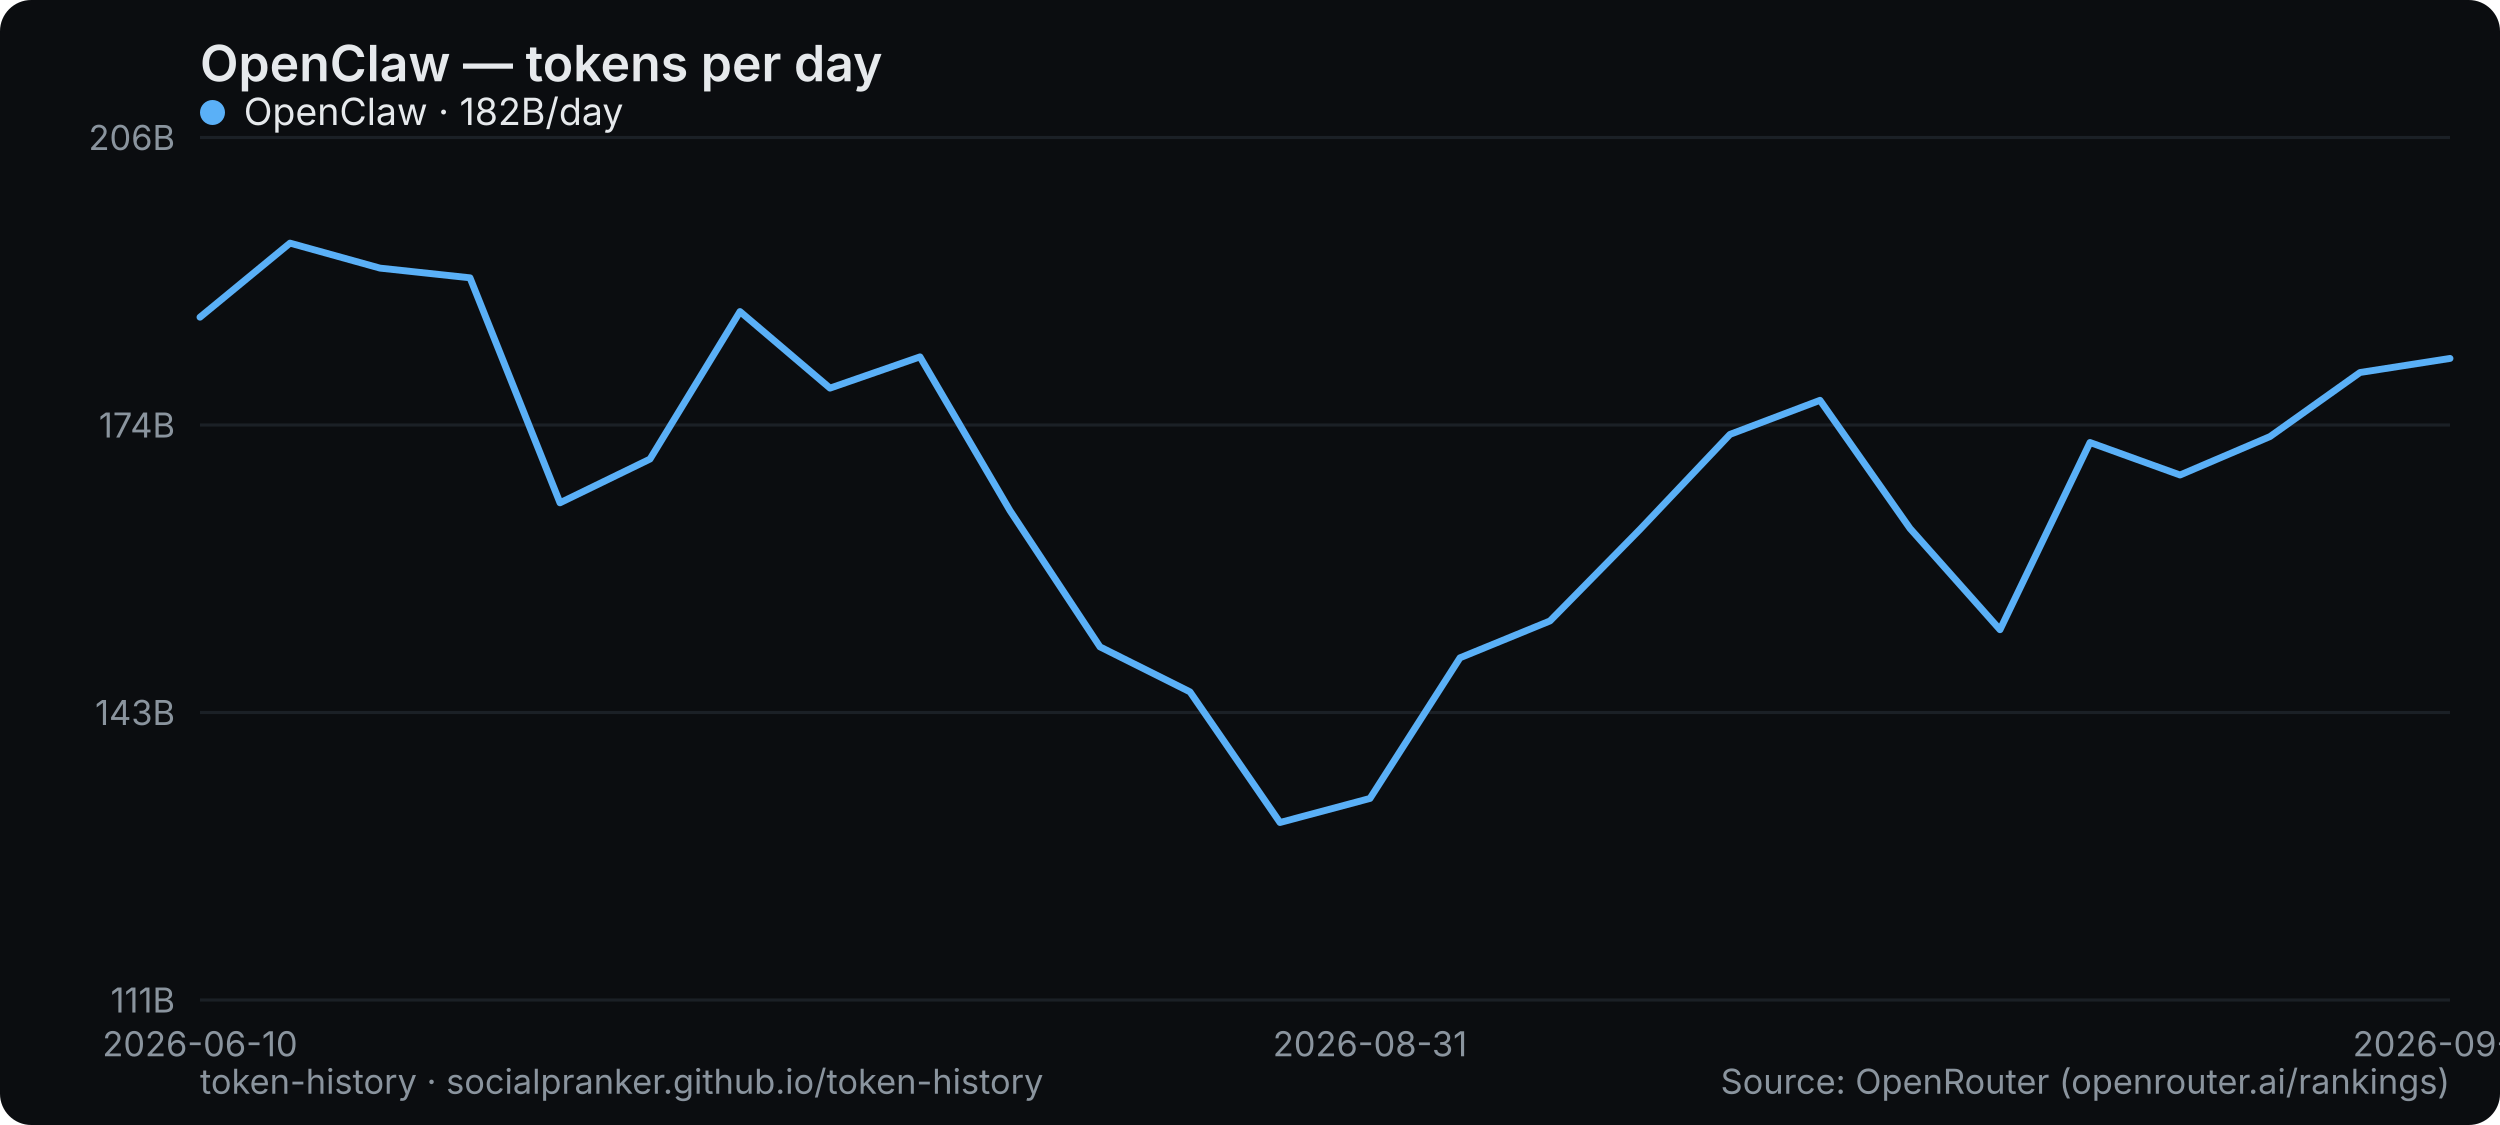
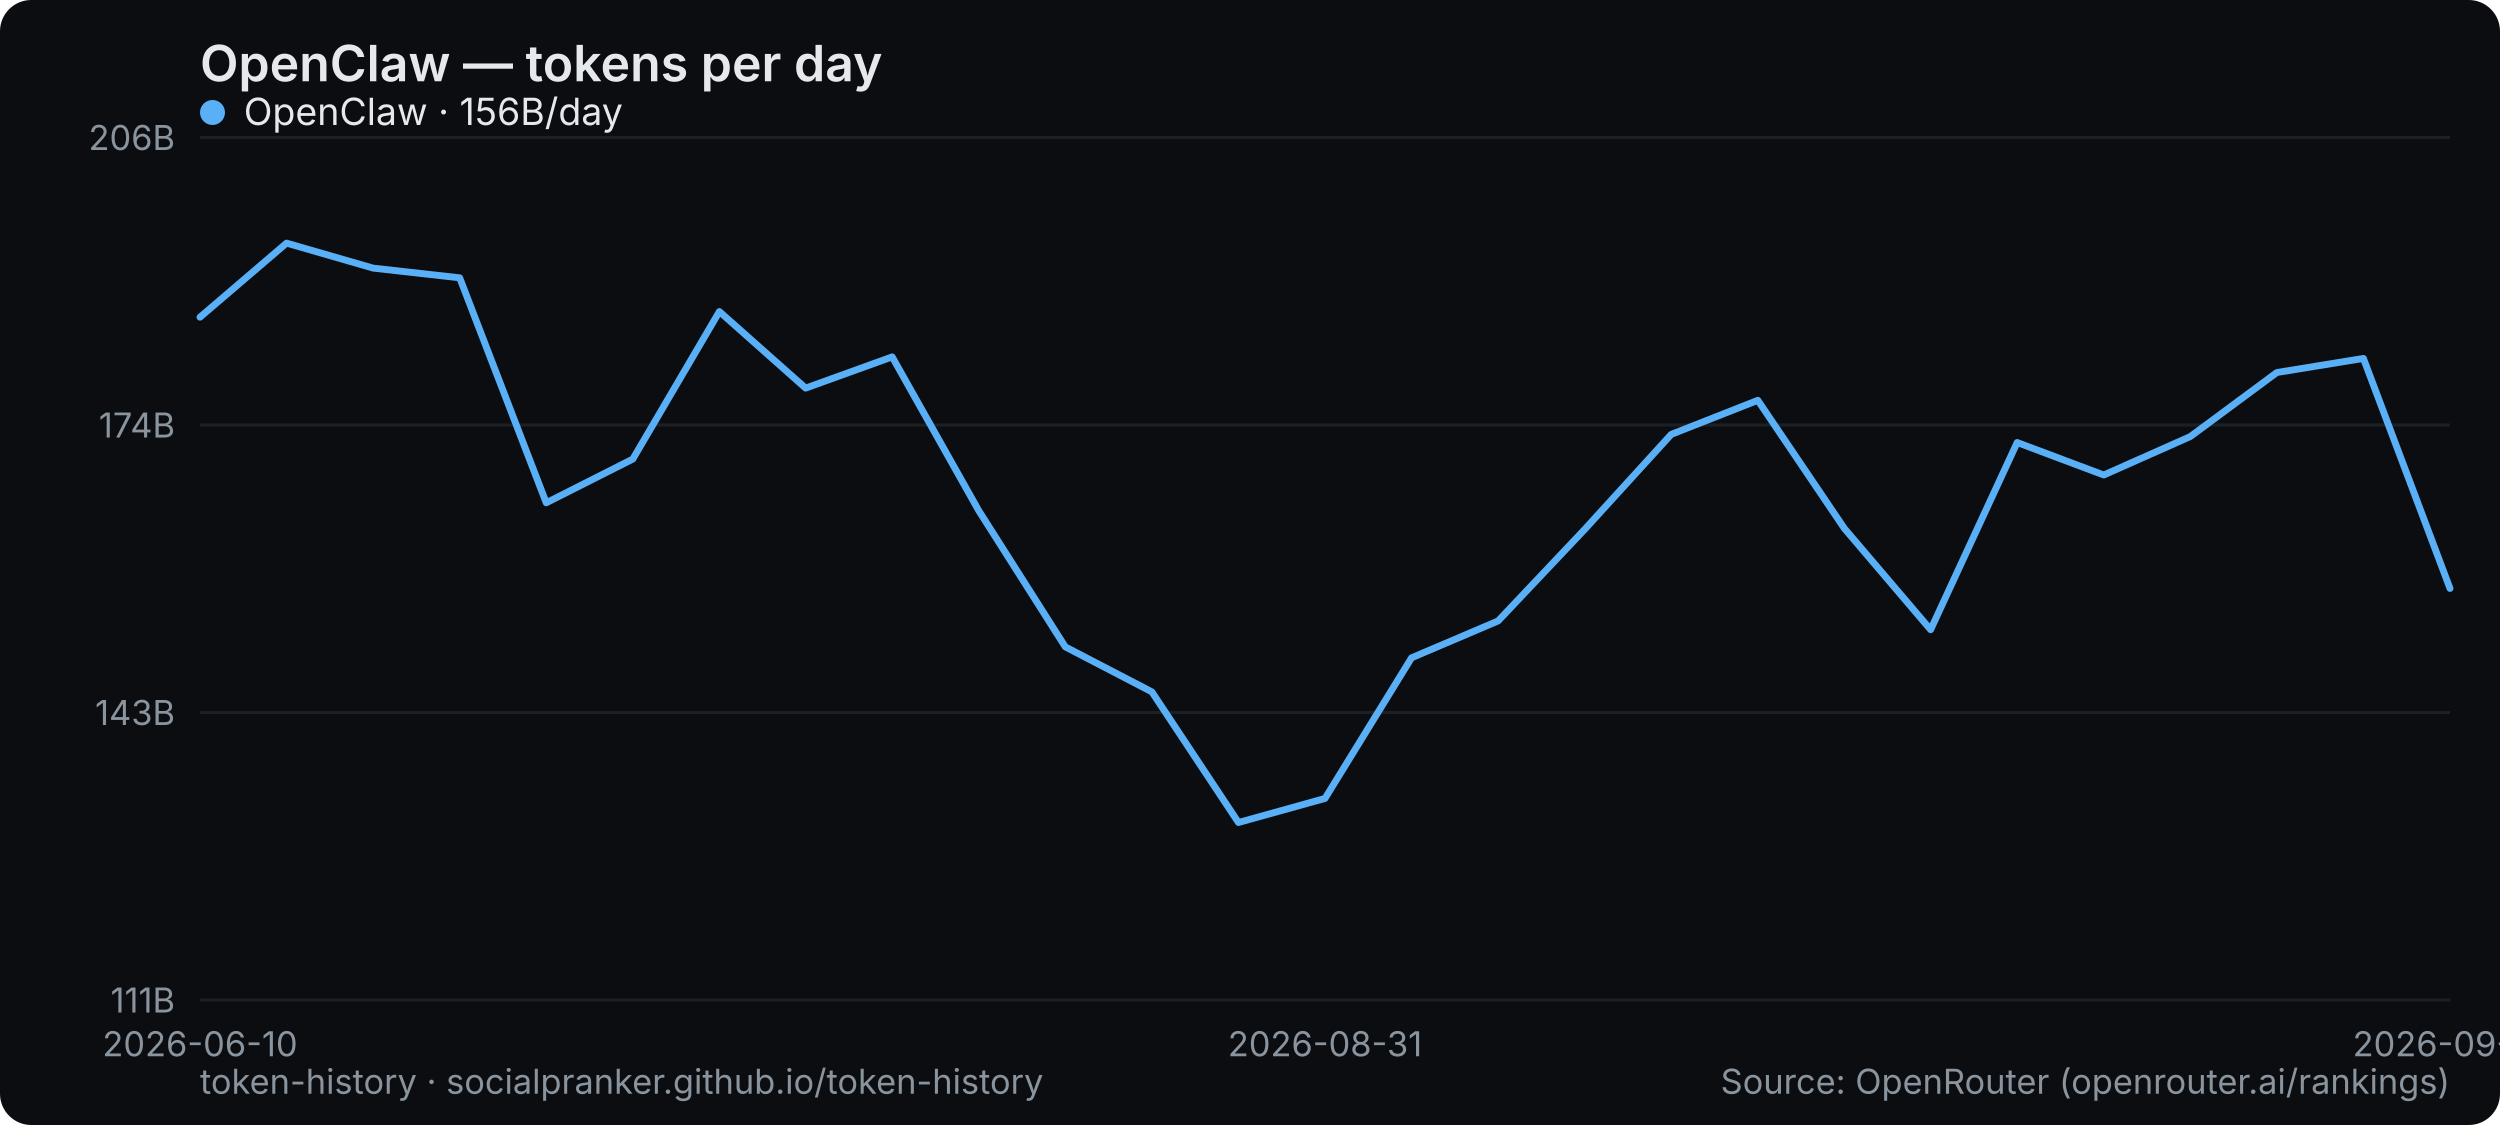
<svg xmlns="http://www.w3.org/2000/svg" width="800" height="360" viewBox="0 0 800 360" role="img" aria-label="OpenClaw — tokens per day">
  <rect width="800" height="360" rx="10" fill="#0b0d10" />
  <text x="64" y="26" font-family="system-ui,-apple-system,Segoe UI,sans-serif" font-size="16" font-weight="600" fill="#e6e9ec">OpenClaw — tokens per day</text>
  <line x1="64" y1="320" x2="784" y2="320" stroke="#1b2026" stroke-width="1" />
  <text x="56" y="324" text-anchor="end" font-family="system-ui,-apple-system,Segoe UI,sans-serif" font-size="11" fill="#8a949e">111B</text>
  <line x1="64" y1="228" x2="784" y2="228" stroke="#1b2026" stroke-width="1" />
  <text x="56" y="232" text-anchor="end" font-family="system-ui,-apple-system,Segoe UI,sans-serif" font-size="11" fill="#8a949e">143B</text>
  <line x1="64" y1="136" x2="784" y2="136" stroke="#1b2026" stroke-width="1" />
  <text x="56" y="140" text-anchor="end" font-family="system-ui,-apple-system,Segoe UI,sans-serif" font-size="11" fill="#8a949e">174B</text>
  <line x1="64" y1="44" x2="784" y2="44" stroke="#1b2026" stroke-width="1" />
  <text x="56" y="48" text-anchor="end" font-family="system-ui,-apple-system,Segoe UI,sans-serif" font-size="11" fill="#8a949e">206B</text>
  <text x="64" y="338" text-anchor="middle" font-family="system-ui,-apple-system,Segoe UI,sans-serif" font-size="11" fill="#8a949e">2026-06-10</text>
-   <text x="438.4" y="338" text-anchor="middle" font-family="system-ui,-apple-system,Segoe UI,sans-serif" font-size="11" fill="#8a949e">2026-08-31</text>
-   <text x="784" y="338" text-anchor="middle" font-family="system-ui,-apple-system,Segoe UI,sans-serif" font-size="11" fill="#8a949e">2026-09-12</text>
-   <polyline points="64.0,101.5 92.8,77.8 121.6,85.8 150.4,88.9 179.2,160.9 208.0,146.9 236.8,99.7 265.6,124.2 294.4,114.2 323.2,163.4 352.0,207.0 380.8,221.4 409.6,263.2 438.4,255.5 467.2,210.5 496.0,198.7 524.8,169.4 553.6,139.0 582.4,128.1 611.2,169.1 640.0,201.5 668.8,141.6 697.6,152.0 726.4,139.7 755.2,119.2 784.0,114.7" fill="none" stroke="#5ab0f7" stroke-width="2.2" stroke-linejoin="round" stroke-linecap="round" />
+   <text x="424" y="338" text-anchor="middle" font-family="system-ui,-apple-system,Segoe UI,sans-serif" font-size="11" fill="#8a949e">2026-08-31</text>
+   <text x="784" y="338" text-anchor="middle" font-family="system-ui,-apple-system,Segoe UI,sans-serif" font-size="11" fill="#8a949e">2026-09-13</text>
+   <polyline points="64.0,101.5 91.7,77.8 119.4,85.8 147.1,88.9 174.8,160.9 202.5,146.9 230.2,99.7 257.8,124.2 285.5,114.2 313.2,163.4 340.9,207.0 368.6,221.4 396.3,263.2 424.0,255.5 451.7,210.5 479.4,198.7 507.1,169.4 534.8,139.0 562.5,128.1 590.2,169.1 617.8,201.5 645.5,141.6 673.2,152.0 700.9,139.7 728.6,119.2 756.3,114.7 784.0,188.3" fill="none" stroke="#5ab0f7" stroke-width="2.2" stroke-linejoin="round" stroke-linecap="round" />
  <g font-family="system-ui,-apple-system,Segoe UI,sans-serif" font-size="12">
    <circle cx="68" cy="36" r="4" fill="#5ab0f7" />
-     <text x="78" y="40" fill="#e6e9ec">OpenClaw · 182B/day</text>
+     <text x="78" y="40" fill="#e6e9ec">OpenClaw · 156B/day</text>
  </g>
  <text x="64" y="350" font-family="system-ui,-apple-system,Segoe UI,sans-serif" font-size="11" fill="#8a949e">token-history · socialpranker.github.io/token-history</text>
  <text x="784" y="350" text-anchor="end" font-family="system-ui,-apple-system,Segoe UI,sans-serif" font-size="11" fill="#8a949e">Source: OpenRouter (openrouter.ai/rankings)</text>
</svg>
